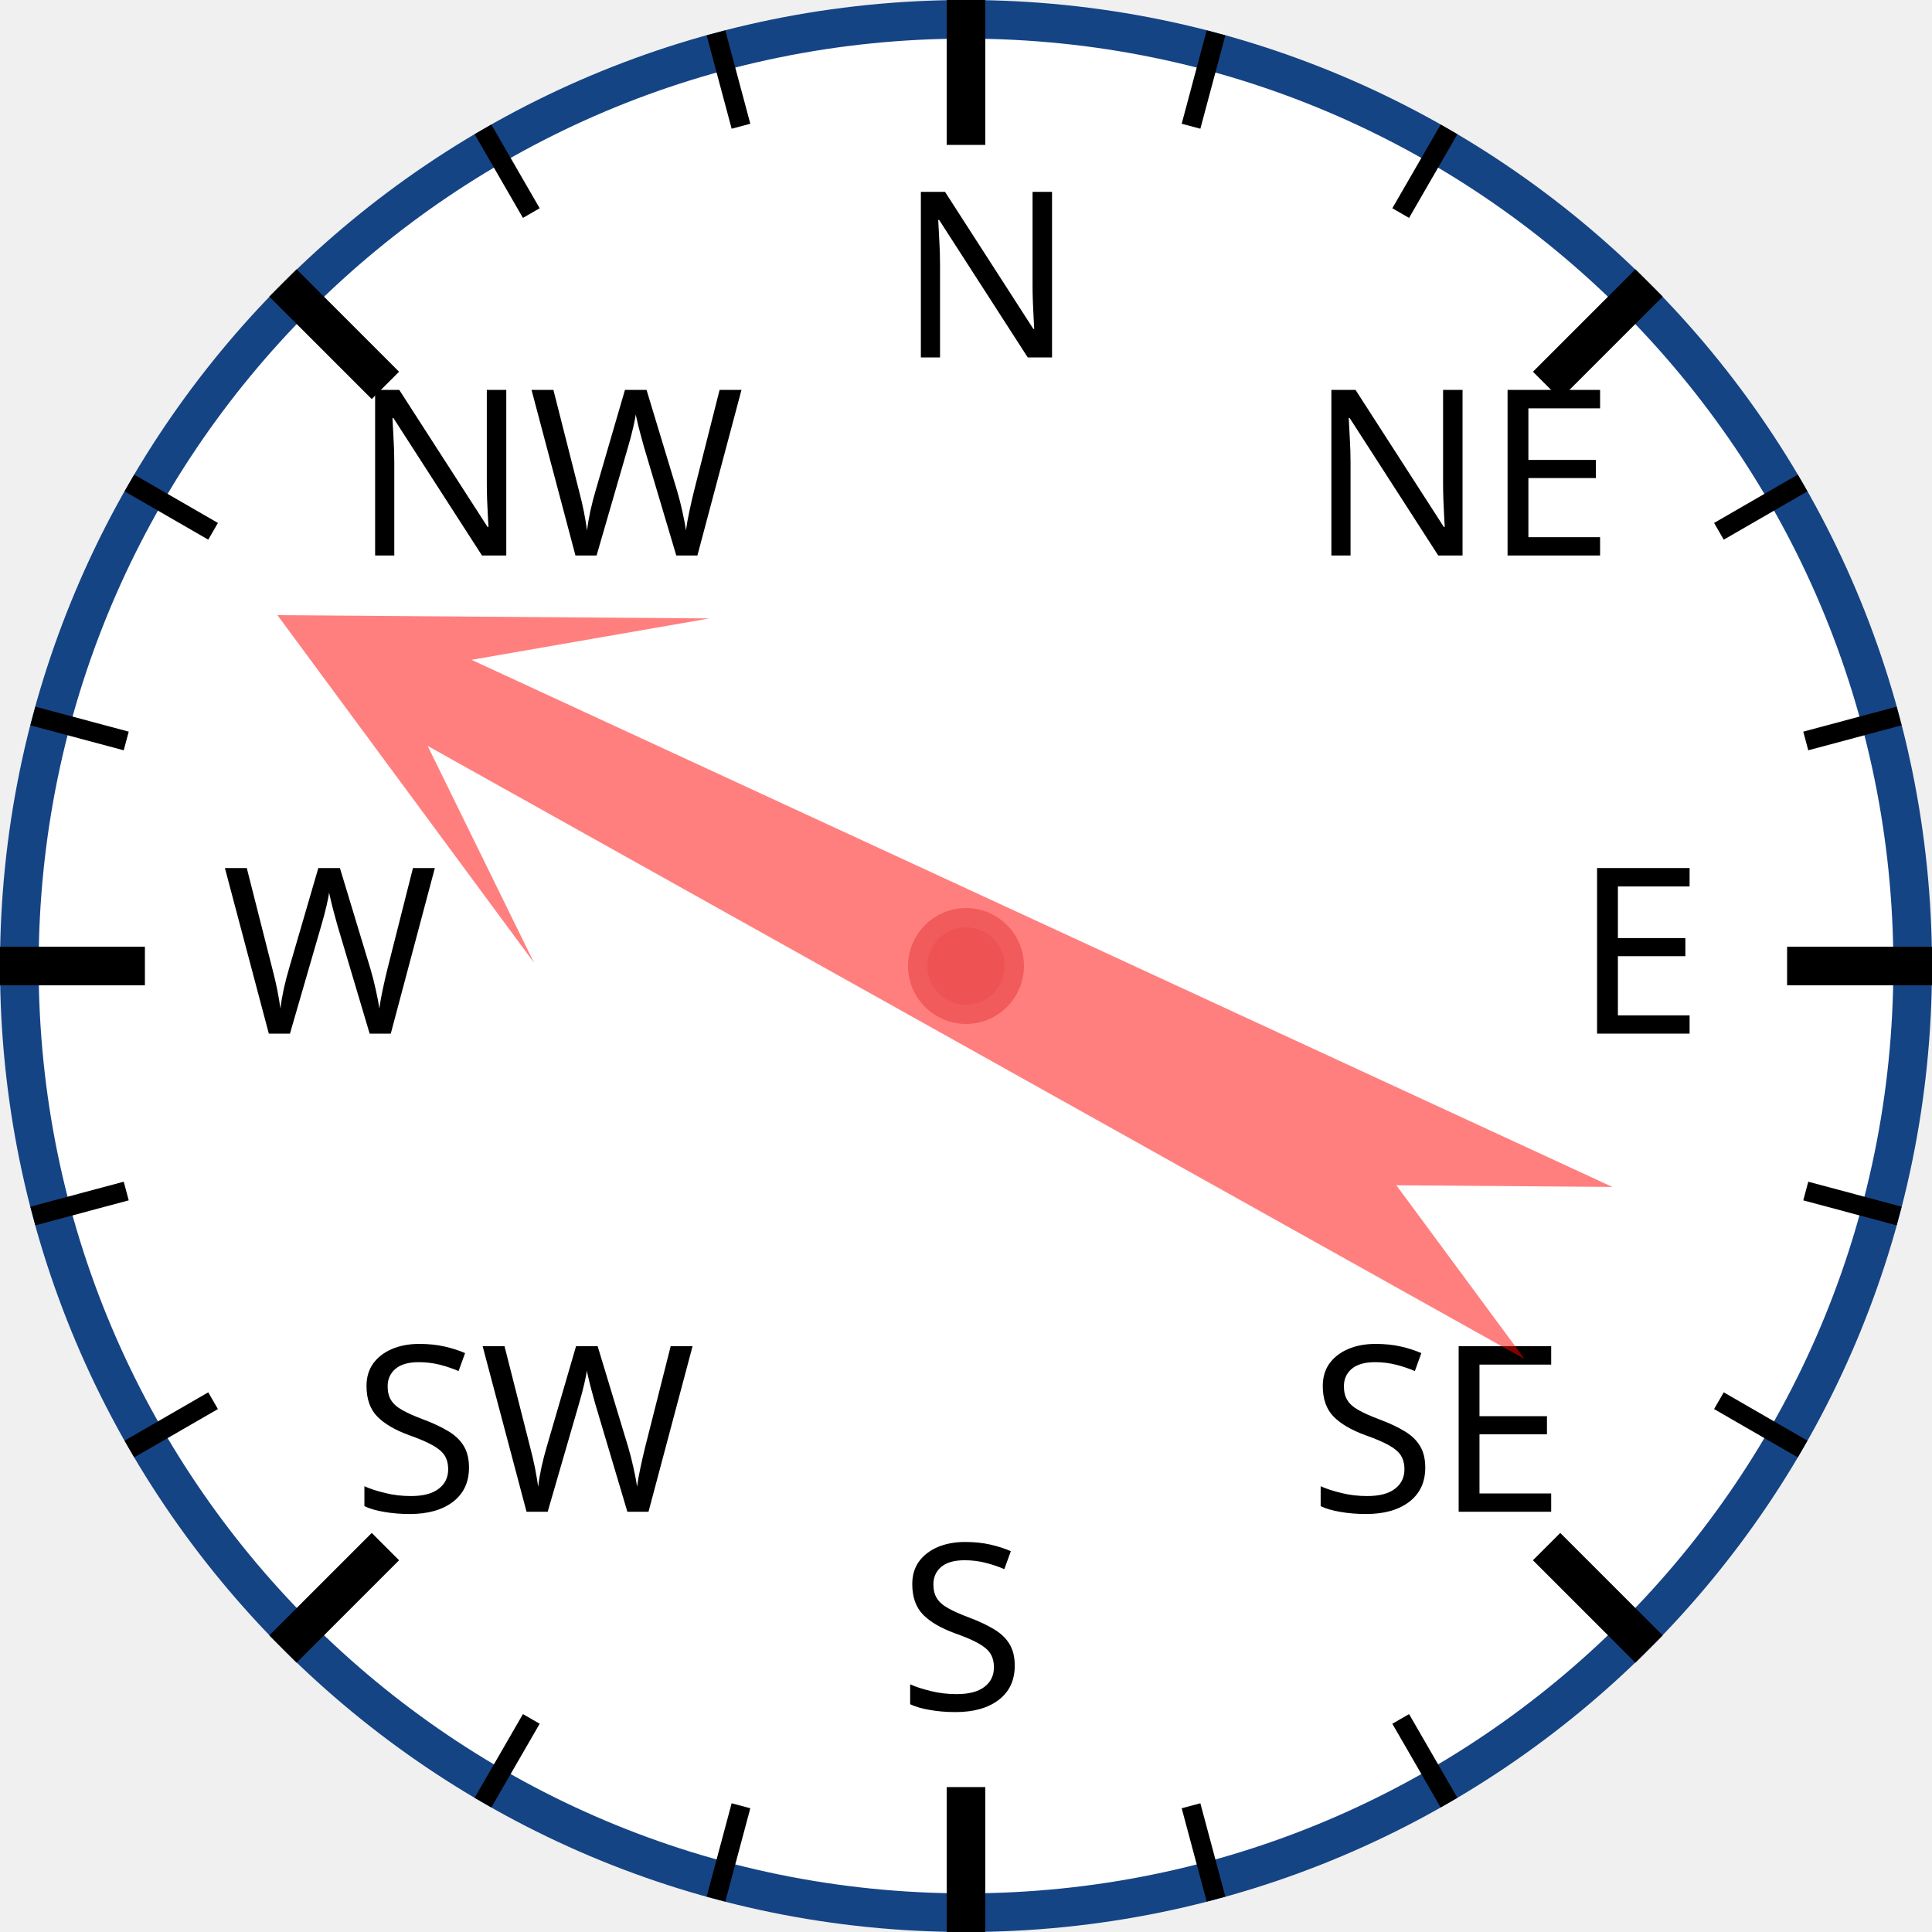
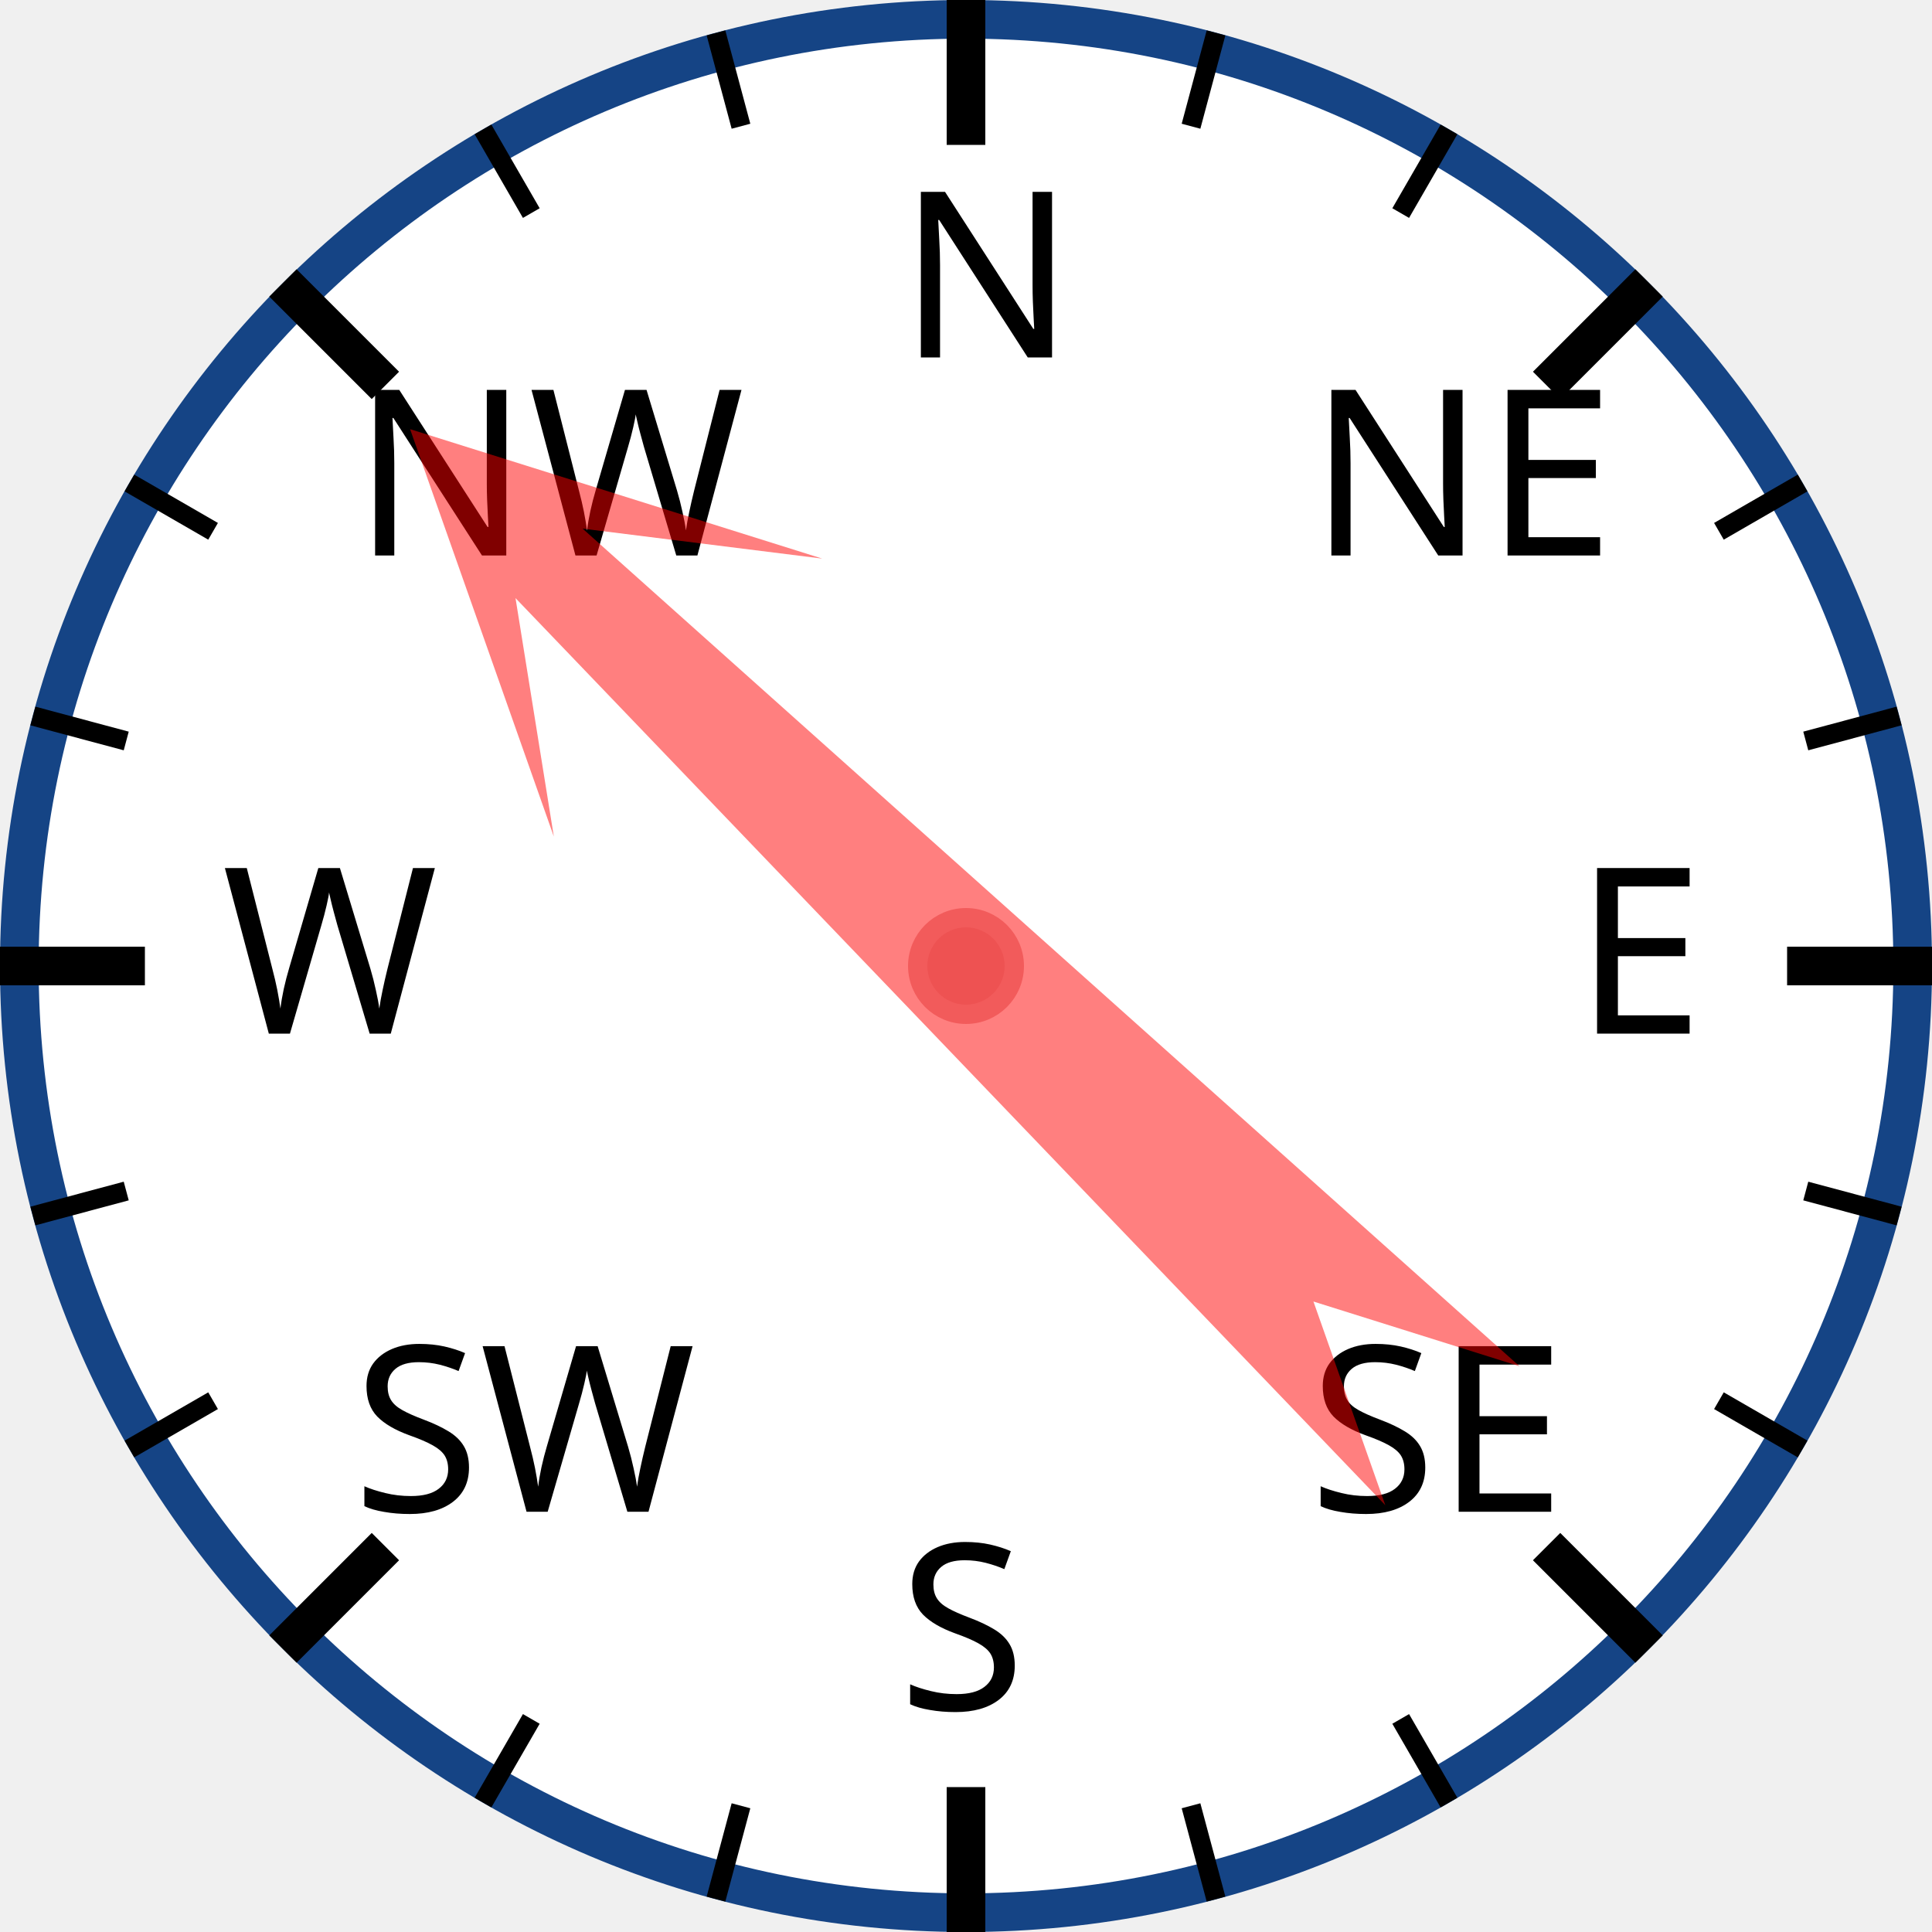
<svg xmlns="http://www.w3.org/2000/svg" width="120px" height="120px" viewBox="0 0 200 200">
  <circle cx="100" cy="100" r="98" style="fill: white; stroke: #154485; stroke-width: 4;" />
  <text x="93.0" y="37.0" style="font-family: sans-serif; font-size: 18pt;">N</text>
  <line x1="100.0" y1="0.0" x2="100.0" y2="15.0" style="stroke: black; stroke-width: 4;" />
  <line x1="74.118" y1="3.407" x2="76.706" y2="13.067" style="stroke: black; stroke-width: 2;" />
  <line x1="50" y1="13.397" x2="55" y2="22.058" style="stroke: black; stroke-width: 2;" />
  <text x="36.503" y="57.503" style="font-family: sans-serif; font-size: 18pt;">NW</text>
  <line x1="29.289" y1="29.289" x2="39.896" y2="39.896" style="stroke: black; stroke-width: 4;" />
  <line x1="13.397" y1="50" x2="22.058" y2="55" style="stroke: black; stroke-width: 2;" />
  <line x1="3.407" y1="74.118" x2="13.067" y2="76.706" style="stroke: black; stroke-width: 2;" />
  <text x="23.0" y="107.0" style="font-family: sans-serif; font-size: 18pt;">W</text>
  <line x1="0.0" y1="100.0" x2="15.0" y2="100.0" style="stroke: black; stroke-width: 4;" />
  <line x1="3.407" y1="125.882" x2="13.067" y2="123.294" style="stroke: black; stroke-width: 2;" />
  <line x1="13.397" y1="150" x2="22.058" y2="145" style="stroke: black; stroke-width: 2;" />
  <text x="36.503" y="156.497" style="font-family: sans-serif; font-size: 18pt;">SW</text>
  <line x1="29.289" y1="170.711" x2="39.896" y2="160.104" style="stroke: black; stroke-width: 4;" />
  <line x1="50" y1="186.603" x2="55" y2="177.942" style="stroke: black; stroke-width: 2;" />
  <line x1="74.118" y1="196.593" x2="76.706" y2="186.933" style="stroke: black; stroke-width: 2;" />
  <text x="93" y="177.0" style="font-family: sans-serif; font-size: 18pt;">S</text>
  <line x1="100" y1="200.0" x2="100" y2="185.0" style="stroke: black; stroke-width: 4;" />
  <line x1="125.882" y1="196.593" x2="123.294" y2="186.933" style="stroke: black; stroke-width: 2;" />
  <line x1="150.0" y1="186.603" x2="145.0" y2="177.942" style="stroke: black; stroke-width: 2;" />
  <text x="135.497" y="156.497" style="font-family: sans-serif; font-size: 18pt;">SE</text>
  <line x1="170.711" y1="170.711" x2="160.104" y2="160.104" style="stroke: black; stroke-width: 4;" />
  <line x1="186.603" y1="150" x2="177.942" y2="145" style="stroke: black; stroke-width: 2;" />
  <line x1="196.593" y1="125.882" x2="186.933" y2="123.294" style="stroke: black; stroke-width: 2;" />
  <text x="163.0" y="107" style="font-family: sans-serif; font-size: 18pt;">E</text>
  <line x1="200.0" y1="100" x2="185.0" y2="100" style="stroke: black; stroke-width: 4;" />
  <line x1="196.593" y1="74.118" x2="186.933" y2="76.706" style="stroke: black; stroke-width: 2;" />
  <line x1="186.603" y1="50" x2="177.942" y2="55" style="stroke: black; stroke-width: 2;" />
  <text x="135.497" y="57.503" style="font-family: sans-serif; font-size: 18pt;">NE</text>
  <line x1="170.711" y1="29.289" x2="160.104" y2="39.896" style="stroke: black; stroke-width: 4;" />
  <line x1="150" y1="13.397" x2="145" y2="22.058" style="stroke: black; stroke-width: 2;" />
  <line x1="125.882" y1="3.407" x2="123.294" y2="13.067" style="stroke: black; stroke-width: 2;" />
-   <polygon points="100 20 120 60 105 40 110 170 100 150 90 170 95 40 80 60" style="fill: red; fill-opacity: 0.5;" transform="rotate(297,100,100)" />
+   <polygon points="100 20 120 60 105 40 110 170 100 150 90 170 95 40 80 60" style="fill: red; fill-opacity: 0.5;" transform="rotate(314,100,100)" />
  <circle cx="100" cy="100" r="5" style="fill: #EE5252; stroke: #F25B5B; stroke-width: 2;" />
</svg>
